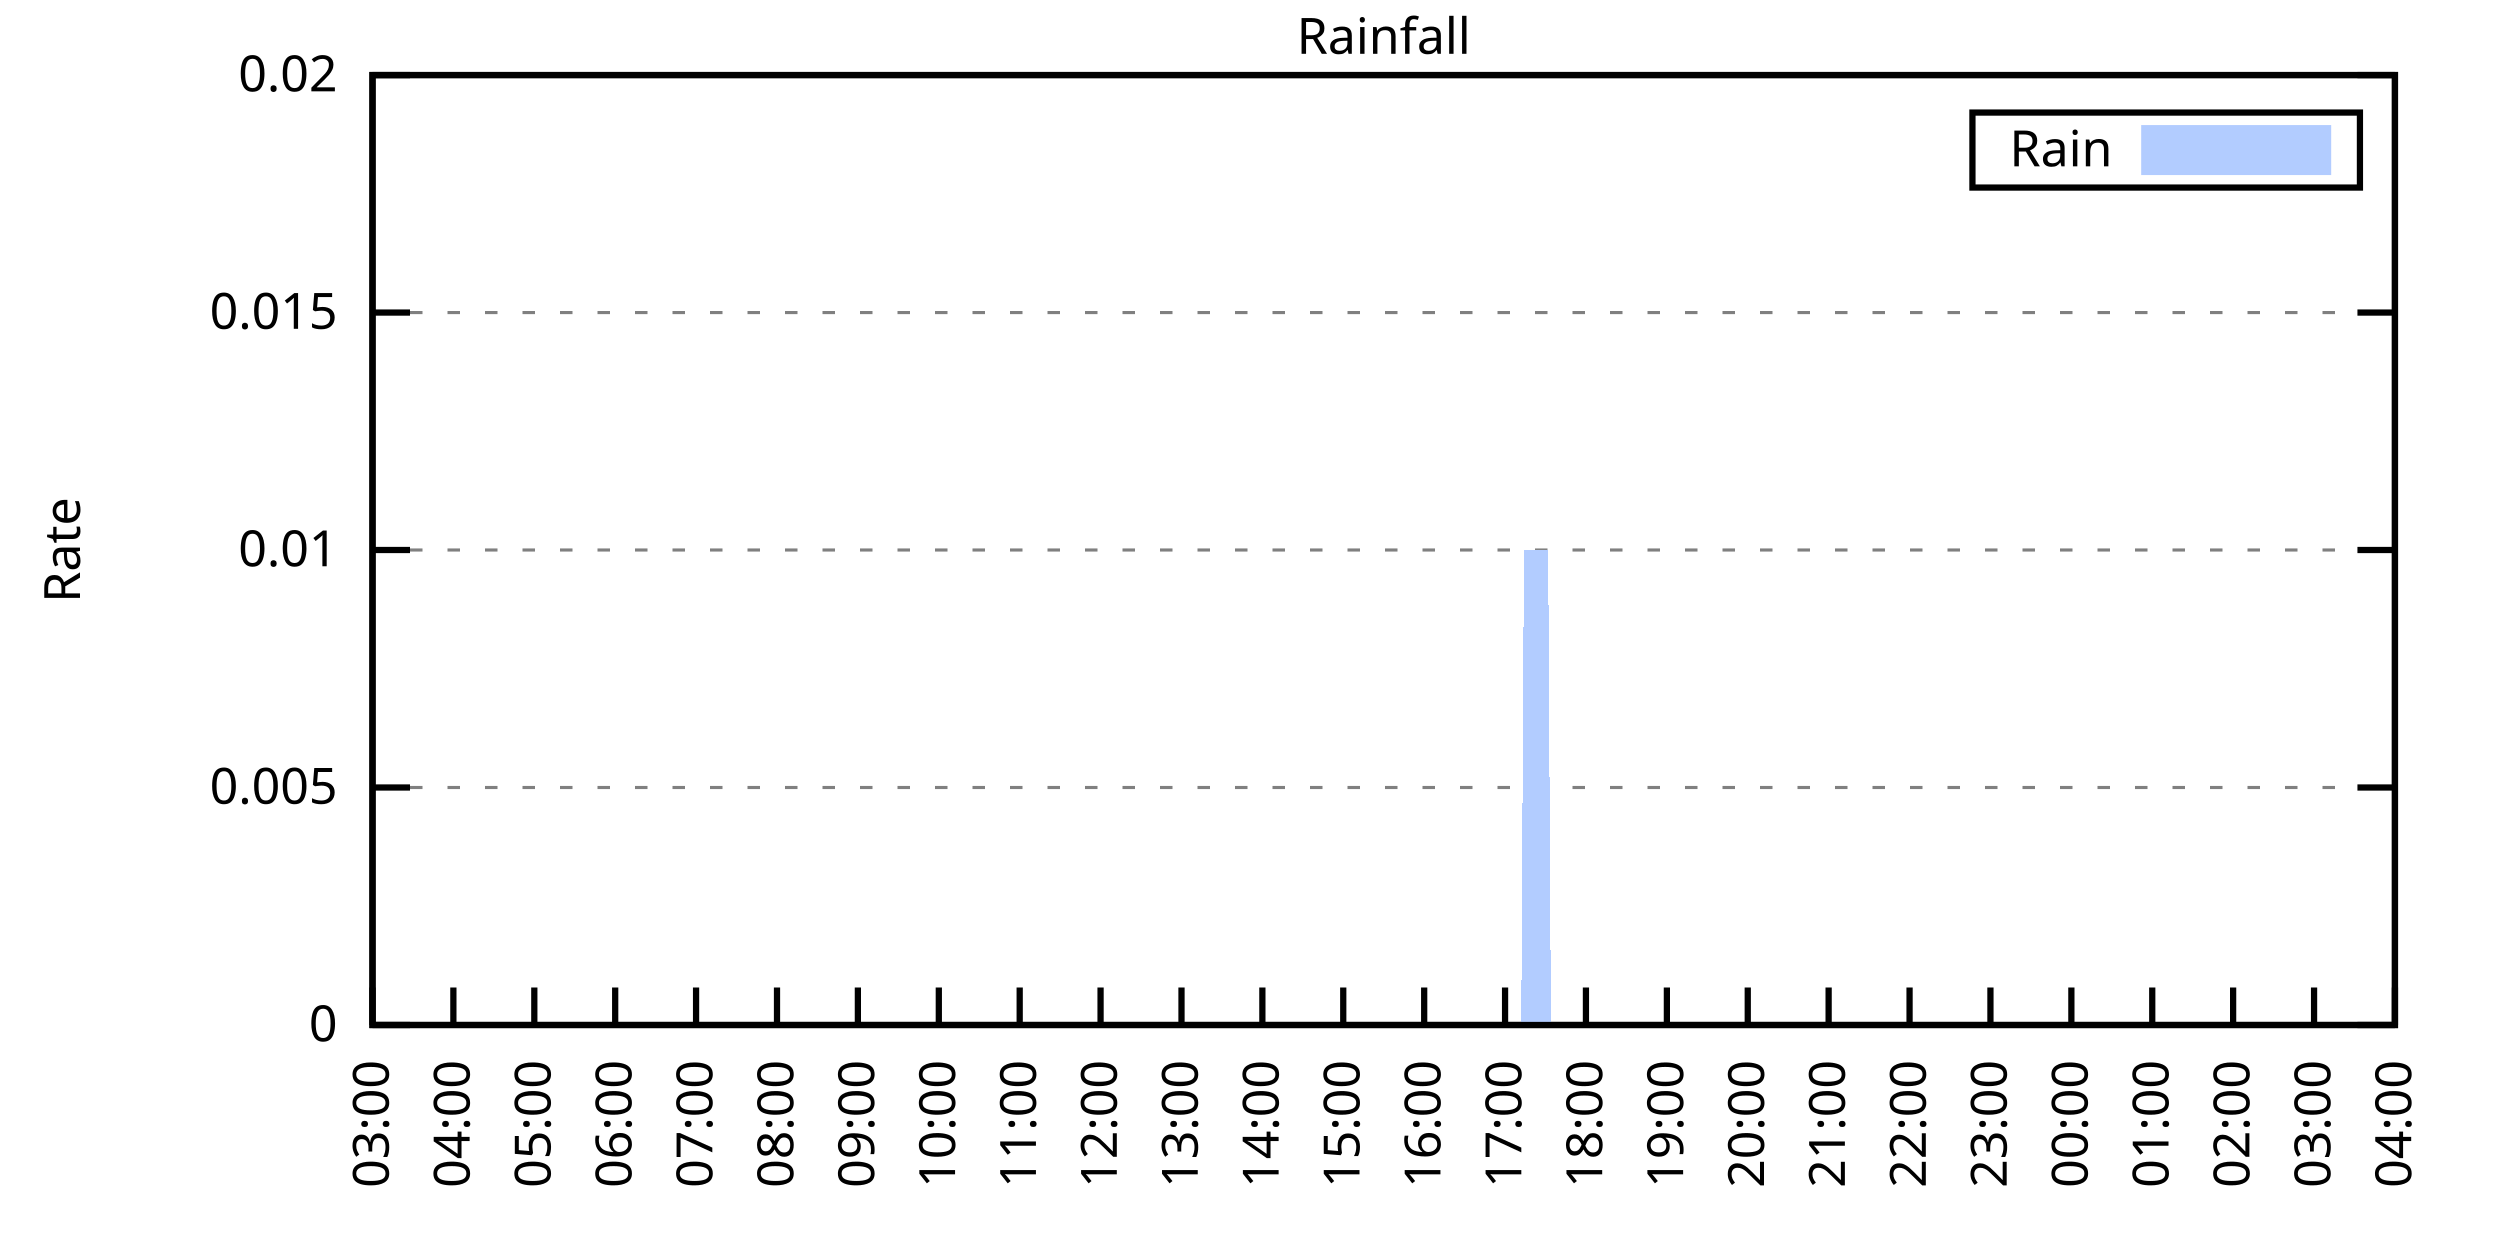
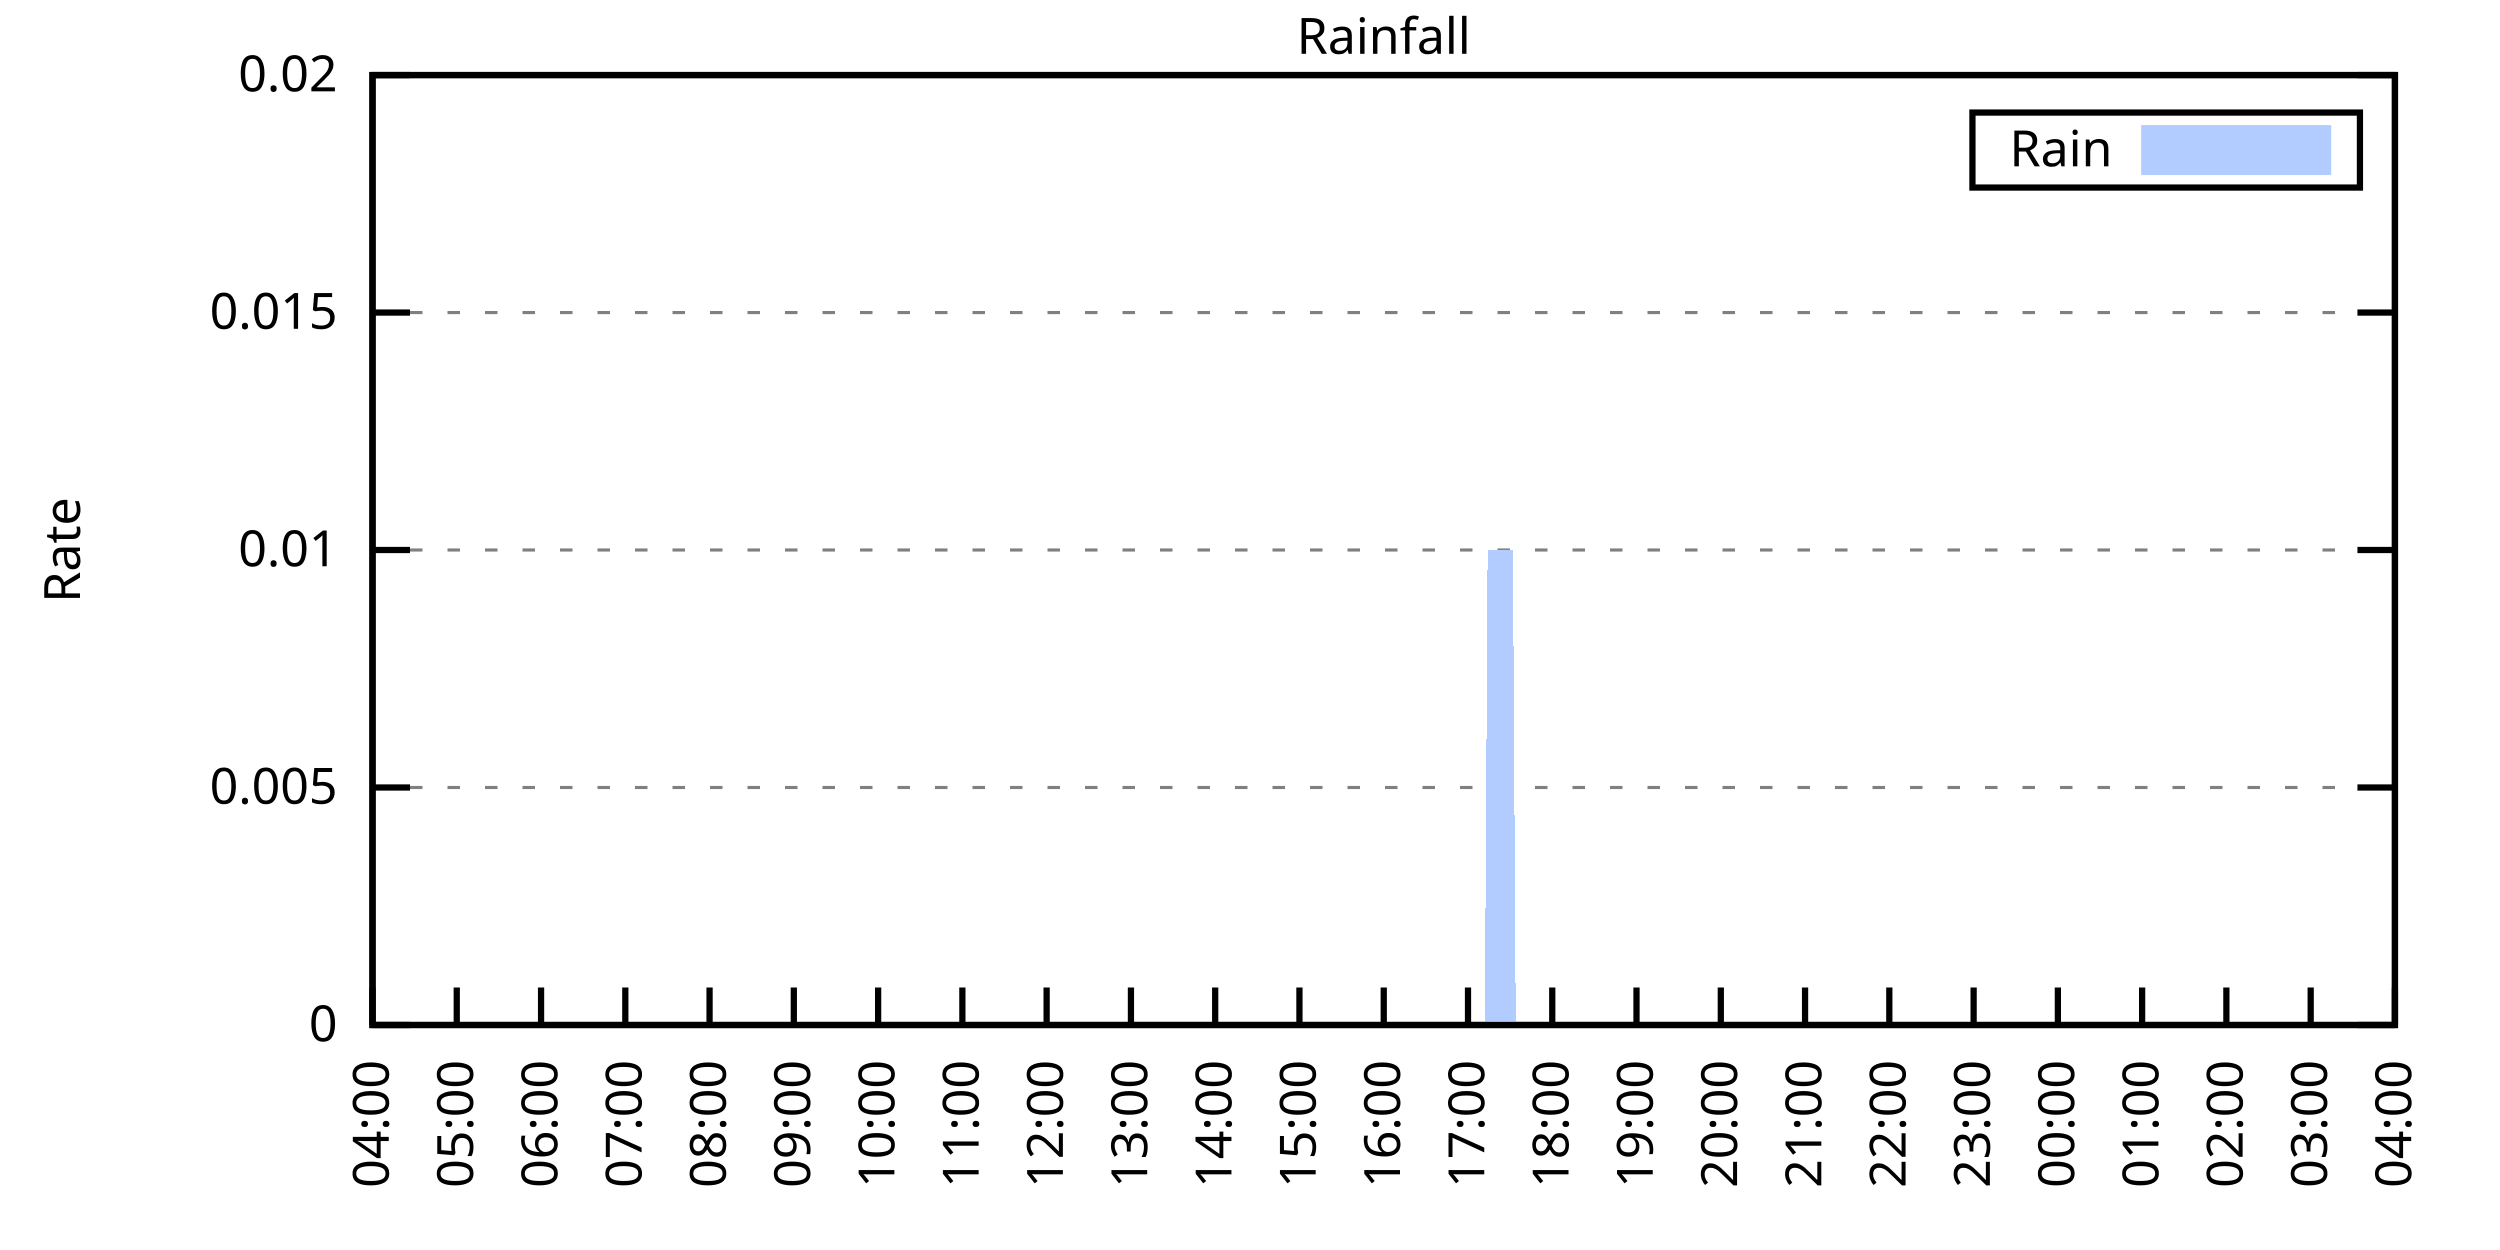
<svg xmlns="http://www.w3.org/2000/svg" xmlns:xlink="http://www.w3.org/1999/xlink" width="400" height="200" viewBox="0 0 400 200">
  <g id="gnuplot_canvas">
    <rect x="0" y="0" width="400" height="200" fill="none" />
    <defs>
      <circle id="gpDot" r="0.5" stroke-width="0.5" stroke="currentColor" />
      <path id="gpPt0" stroke-width="0.333" stroke="currentColor" d="M-1,0 h2 M0,-1 v2" />
      <path id="gpPt1" stroke-width="0.333" stroke="currentColor" d="M-1,-1 L1,1 M1,-1 L-1,1" />
      <path id="gpPt2" stroke-width="0.333" stroke="currentColor" d="M-1,0 L1,0 M0,-1 L0,1 M-1,-1 L1,1 M-1,1 L1,-1" />
      <rect id="gpPt3" stroke-width="0.333" stroke="currentColor" x="-1" y="-1" width="2" height="2" />
      <rect id="gpPt4" stroke-width="0.333" stroke="currentColor" fill="currentColor" x="-1" y="-1" width="2" height="2" />
      <circle id="gpPt5" stroke-width="0.333" stroke="currentColor" cx="0" cy="0" r="1" />
      <use xlink:href="#gpPt5" id="gpPt6" fill="currentColor" stroke="none" />
      <path id="gpPt7" stroke-width="0.333" stroke="currentColor" d="M0,-1.33 L-1.33,0.67 L1.33,0.67 z" />
      <use xlink:href="#gpPt7" id="gpPt8" fill="currentColor" stroke="none" />
      <use xlink:href="#gpPt7" id="gpPt9" stroke="currentColor" transform="rotate(180)" />
      <use xlink:href="#gpPt9" id="gpPt10" fill="currentColor" stroke="none" />
      <use xlink:href="#gpPt3" id="gpPt11" stroke="currentColor" transform="rotate(45)" />
      <use xlink:href="#gpPt11" id="gpPt12" fill="currentColor" stroke="none" />
      <path id="gpPt13" stroke-width="0.333" stroke="currentColor" d="M0,1.330 L1.265,0.411 L0.782,-1.067 L-0.782,-1.076 L-1.265,0.411 z" />
      <use xlink:href="#gpPt13" id="gpPt14" fill="currentColor" stroke="none" />
      <filter id="textbox" filterUnits="objectBoundingBox" x="0" y="0" height="1" width="1">
        <feFlood flood-color="white" flood-opacity="1" result="bgnd" />
        <feComposite in="SourceGraphic" in2="bgnd" operator="atop" />
      </filter>
      <filter id="greybox" filterUnits="objectBoundingBox" x="0" y="0" height="1" width="1">
        <feFlood flood-color="lightgrey" flood-opacity="1" result="grey" />
        <feComposite in="SourceGraphic" in2="grey" operator="atop" />
      </filter>
    </defs>
    <g fill="none" color="white" stroke="currentColor" stroke-width="1.00" stroke-linecap="butt" stroke-linejoin="miter">
</g>
    <g fill="none" color="black" stroke="currentColor" stroke-width="1.00" stroke-linecap="butt" stroke-linejoin="miter">
      <g stroke="none" shape-rendering="crispEdges">
        <polygon fill="rgb(255, 255, 255)" points="59.60,164.00 383.18,164.00 383.18,12.02 59.60,12.02 " />
      </g>
    </g>
    <g fill="none" color="black" stroke="currentColor" stroke-width="1.00" stroke-linecap="butt" stroke-linejoin="miter">
</g>
    <g fill="none" color="black" stroke="black" stroke-width="0.50" stroke-linecap="butt" stroke-linejoin="miter">
</g>
    <g fill="none" color="gray" stroke="currentColor" stroke-width="0.50" stroke-linecap="butt" stroke-linejoin="miter">
      <path stroke="gray" stroke-dasharray="2,4" class="gridline" d="M59.60,164.00 L383.19,164.00  " />
    </g>
    <g fill="none" color="gray" stroke="gray" stroke-width="1.00" stroke-linecap="butt" stroke-linejoin="miter">
</g>
    <g fill="none" color="black" stroke="currentColor" stroke-width="1.00" stroke-linecap="butt" stroke-linejoin="miter">
      <path stroke="black" d="M59.60,164.00 L65.60,164.00 M383.19,164.00 L377.19,164.00  " />
      <g transform="translate(54.00,166.60)" stroke="none" fill="black" font-family="Sans" font-size="8.00" text-anchor="end">
        <text>
          <tspan font-family="Sans"> 0</tspan>
        </text>
      </g>
    </g>
    <g fill="none" color="black" stroke="currentColor" stroke-width="1.00" stroke-linecap="butt" stroke-linejoin="miter">
</g>
    <g fill="none" color="black" stroke="black" stroke-width="0.50" stroke-linecap="butt" stroke-linejoin="miter">
</g>
    <g fill="none" color="gray" stroke="currentColor" stroke-width="0.50" stroke-linecap="butt" stroke-linejoin="miter">
      <path stroke="gray" stroke-dasharray="2,4" class="gridline" d="M59.60,126.00 L383.19,126.00  " />
    </g>
    <g fill="none" color="gray" stroke="gray" stroke-width="1.00" stroke-linecap="butt" stroke-linejoin="miter">
</g>
    <g fill="none" color="black" stroke="currentColor" stroke-width="1.00" stroke-linecap="butt" stroke-linejoin="miter">
      <path stroke="black" d="M59.60,126.00 L65.60,126.00 M383.19,126.00 L377.19,126.00  " />
      <g transform="translate(54.00,128.60)" stroke="none" fill="black" font-family="Sans" font-size="8.00" text-anchor="end">
        <text>
          <tspan font-family="Sans"> 0.005</tspan>
        </text>
      </g>
    </g>
    <g fill="none" color="black" stroke="currentColor" stroke-width="1.00" stroke-linecap="butt" stroke-linejoin="miter">
</g>
    <g fill="none" color="black" stroke="black" stroke-width="0.50" stroke-linecap="butt" stroke-linejoin="miter">
</g>
    <g fill="none" color="gray" stroke="currentColor" stroke-width="0.50" stroke-linecap="butt" stroke-linejoin="miter">
      <path stroke="gray" stroke-dasharray="2,4" class="gridline" d="M59.60,88.00 L383.19,88.00  " />
    </g>
    <g fill="none" color="gray" stroke="gray" stroke-width="1.00" stroke-linecap="butt" stroke-linejoin="miter">
</g>
    <g fill="none" color="black" stroke="currentColor" stroke-width="1.00" stroke-linecap="butt" stroke-linejoin="miter">
      <path stroke="black" d="M59.60,88.00 L65.60,88.00 M383.19,88.00 L377.19,88.00  " />
      <g transform="translate(54.00,90.60)" stroke="none" fill="black" font-family="Sans" font-size="8.00" text-anchor="end">
        <text>
          <tspan font-family="Sans"> 0.01</tspan>
        </text>
      </g>
    </g>
    <g fill="none" color="black" stroke="currentColor" stroke-width="1.00" stroke-linecap="butt" stroke-linejoin="miter">
</g>
    <g fill="none" color="black" stroke="black" stroke-width="0.50" stroke-linecap="butt" stroke-linejoin="miter">
</g>
    <g fill="none" color="gray" stroke="currentColor" stroke-width="0.50" stroke-linecap="butt" stroke-linejoin="miter">
      <path stroke="gray" stroke-dasharray="2,4" class="gridline" d="M59.60,50.01 L383.19,50.01  " />
    </g>
    <g fill="none" color="gray" stroke="gray" stroke-width="1.00" stroke-linecap="butt" stroke-linejoin="miter">
</g>
    <g fill="none" color="black" stroke="currentColor" stroke-width="1.00" stroke-linecap="butt" stroke-linejoin="miter">
      <path stroke="black" d="M59.60,50.01 L65.60,50.01 M383.19,50.01 L377.19,50.01  " />
      <g transform="translate(54.00,52.61)" stroke="none" fill="black" font-family="Sans" font-size="8.00" text-anchor="end">
        <text>
          <tspan font-family="Sans"> 0.015</tspan>
        </text>
      </g>
    </g>
    <g fill="none" color="black" stroke="currentColor" stroke-width="1.00" stroke-linecap="butt" stroke-linejoin="miter">
</g>
    <g fill="none" color="black" stroke="black" stroke-width="0.50" stroke-linecap="butt" stroke-linejoin="miter">
</g>
    <g fill="none" color="gray" stroke="currentColor" stroke-width="0.50" stroke-linecap="butt" stroke-linejoin="miter">
      <path stroke="gray" stroke-dasharray="2,4" class="gridline" d="M59.60,12.01 L383.19,12.01  " />
    </g>
    <g fill="none" color="gray" stroke="gray" stroke-width="1.00" stroke-linecap="butt" stroke-linejoin="miter">
</g>
    <g fill="none" color="black" stroke="currentColor" stroke-width="1.00" stroke-linecap="butt" stroke-linejoin="miter">
      <path stroke="black" d="M59.60,12.01 L65.60,12.01 M383.19,12.01 L377.19,12.01  " />
      <g transform="translate(54.00,14.61)" stroke="none" fill="black" font-family="Sans" font-size="8.00" text-anchor="end">
        <text>
          <tspan font-family="Sans"> 0.02</tspan>
        </text>
      </g>
    </g>
    <g fill="none" color="black" stroke="currentColor" stroke-width="1.00" stroke-linecap="butt" stroke-linejoin="miter">
      <path stroke="black" d="M59.60,164.00 L59.60,158.00  " />
      <g transform="translate(62.20,169.60) rotate(270.00)" stroke="none" fill="black" font-family="Sans" font-size="8.00" text-anchor="end">
        <text>
-           <tspan font-family="Sans">03:00</tspan>
-         </text>
-       </g>
-     </g>
-     <g fill="none" color="black" stroke="currentColor" stroke-width="1.00" stroke-linecap="butt" stroke-linejoin="miter">
-       <path stroke="black" d="M72.54,164.00 L72.54,158.00  " />
-       <g transform="translate(75.14,169.60) rotate(270.00)" stroke="none" fill="black" font-family="Sans" font-size="8.00" text-anchor="end">
-         <text>
          <tspan font-family="Sans">04:00</tspan>
        </text>
      </g>
    </g>
    <g fill="none" color="black" stroke="currentColor" stroke-width="1.00" stroke-linecap="butt" stroke-linejoin="miter">
-       <path stroke="black" d="M85.49,164.00 L85.49,158.00  " />
-       <g transform="translate(88.09,169.60) rotate(270.00)" stroke="none" fill="black" font-family="Sans" font-size="8.00" text-anchor="end">
+       <path stroke="black" d="M73.08,164.00 L73.08,158.00  " />
+       <g transform="translate(75.68,169.60) rotate(270.00)" stroke="none" fill="black" font-family="Sans" font-size="8.00" text-anchor="end">
        <text>
          <tspan font-family="Sans">05:00</tspan>
        </text>
      </g>
    </g>
    <g fill="none" color="black" stroke="currentColor" stroke-width="1.00" stroke-linecap="butt" stroke-linejoin="miter">
-       <path stroke="black" d="M98.43,164.00 L98.43,158.00  " />
-       <g transform="translate(101.03,169.60) rotate(270.00)" stroke="none" fill="black" font-family="Sans" font-size="8.00" text-anchor="end">
+       <path stroke="black" d="M86.57,164.00 L86.57,158.00  " />
+       <g transform="translate(89.17,169.60) rotate(270.00)" stroke="none" fill="black" font-family="Sans" font-size="8.00" text-anchor="end">
        <text>
          <tspan font-family="Sans">06:00</tspan>
        </text>
      </g>
    </g>
    <g fill="none" color="black" stroke="currentColor" stroke-width="1.00" stroke-linecap="butt" stroke-linejoin="miter">
-       <path stroke="black" d="M111.37,164.00 L111.37,158.00  " />
-       <g transform="translate(113.97,169.60) rotate(270.00)" stroke="none" fill="black" font-family="Sans" font-size="8.00" text-anchor="end">
+       <path stroke="black" d="M100.05,164.00 L100.05,158.00  " />
+       <g transform="translate(102.65,169.60) rotate(270.00)" stroke="none" fill="black" font-family="Sans" font-size="8.00" text-anchor="end">
        <text>
          <tspan font-family="Sans">07:00</tspan>
        </text>
      </g>
    </g>
    <g fill="none" color="black" stroke="currentColor" stroke-width="1.00" stroke-linecap="butt" stroke-linejoin="miter">
-       <path stroke="black" d="M124.32,164.00 L124.32,158.00  " />
-       <g transform="translate(126.92,169.60) rotate(270.00)" stroke="none" fill="black" font-family="Sans" font-size="8.00" text-anchor="end">
+       <path stroke="black" d="M113.53,164.00 L113.53,158.00  " />
+       <g transform="translate(116.13,169.60) rotate(270.00)" stroke="none" fill="black" font-family="Sans" font-size="8.00" text-anchor="end">
        <text>
          <tspan font-family="Sans">08:00</tspan>
        </text>
      </g>
    </g>
    <g fill="none" color="black" stroke="currentColor" stroke-width="1.00" stroke-linecap="butt" stroke-linejoin="miter">
-       <path stroke="black" d="M137.26,164.00 L137.26,158.00  " />
-       <g transform="translate(139.86,169.60) rotate(270.00)" stroke="none" fill="black" font-family="Sans" font-size="8.00" text-anchor="end">
+       <path stroke="black" d="M127.01,164.00 L127.01,158.00  " />
+       <g transform="translate(129.61,169.60) rotate(270.00)" stroke="none" fill="black" font-family="Sans" font-size="8.00" text-anchor="end">
        <text>
          <tspan font-family="Sans">09:00</tspan>
        </text>
      </g>
    </g>
    <g fill="none" color="black" stroke="currentColor" stroke-width="1.00" stroke-linecap="butt" stroke-linejoin="miter">
-       <path stroke="black" d="M150.21,164.00 L150.21,158.00  " />
-       <g transform="translate(152.81,169.60) rotate(270.00)" stroke="none" fill="black" font-family="Sans" font-size="8.00" text-anchor="end">
+       <path stroke="black" d="M140.50,164.00 L140.50,158.00  " />
+       <g transform="translate(143.10,169.60) rotate(270.00)" stroke="none" fill="black" font-family="Sans" font-size="8.00" text-anchor="end">
        <text>
          <tspan font-family="Sans">10:00</tspan>
        </text>
      </g>
    </g>
    <g fill="none" color="black" stroke="currentColor" stroke-width="1.00" stroke-linecap="butt" stroke-linejoin="miter">
-       <path stroke="black" d="M163.15,164.00 L163.15,158.00  " />
-       <g transform="translate(165.75,169.60) rotate(270.00)" stroke="none" fill="black" font-family="Sans" font-size="8.00" text-anchor="end">
+       <path stroke="black" d="M153.98,164.00 L153.98,158.00  " />
+       <g transform="translate(156.58,169.60) rotate(270.00)" stroke="none" fill="black" font-family="Sans" font-size="8.00" text-anchor="end">
        <text>
          <tspan font-family="Sans">11:00</tspan>
        </text>
      </g>
    </g>
    <g fill="none" color="black" stroke="currentColor" stroke-width="1.00" stroke-linecap="butt" stroke-linejoin="miter">
-       <path stroke="black" d="M176.09,164.00 L176.09,158.00  " />
-       <g transform="translate(178.69,169.60) rotate(270.00)" stroke="none" fill="black" font-family="Sans" font-size="8.00" text-anchor="end">
+       <path stroke="black" d="M167.46,164.00 L167.46,158.00  " />
+       <g transform="translate(170.06,169.60) rotate(270.00)" stroke="none" fill="black" font-family="Sans" font-size="8.00" text-anchor="end">
        <text>
          <tspan font-family="Sans">12:00</tspan>
        </text>
      </g>
    </g>
    <g fill="none" color="black" stroke="currentColor" stroke-width="1.00" stroke-linecap="butt" stroke-linejoin="miter">
-       <path stroke="black" d="M189.04,164.00 L189.04,158.00  " />
-       <g transform="translate(191.64,169.60) rotate(270.00)" stroke="none" fill="black" font-family="Sans" font-size="8.00" text-anchor="end">
+       <path stroke="black" d="M180.95,164.00 L180.95,158.00  " />
+       <g transform="translate(183.55,169.60) rotate(270.00)" stroke="none" fill="black" font-family="Sans" font-size="8.00" text-anchor="end">
        <text>
          <tspan font-family="Sans">13:00</tspan>
        </text>
      </g>
    </g>
    <g fill="none" color="black" stroke="currentColor" stroke-width="1.00" stroke-linecap="butt" stroke-linejoin="miter">
-       <path stroke="black" d="M201.98,164.00 L201.98,158.00  " />
-       <g transform="translate(204.58,169.60) rotate(270.00)" stroke="none" fill="black" font-family="Sans" font-size="8.00" text-anchor="end">
+       <path stroke="black" d="M194.43,164.00 L194.43,158.00  " />
+       <g transform="translate(197.03,169.60) rotate(270.00)" stroke="none" fill="black" font-family="Sans" font-size="8.00" text-anchor="end">
        <text>
          <tspan font-family="Sans">14:00</tspan>
        </text>
      </g>
    </g>
    <g fill="none" color="black" stroke="currentColor" stroke-width="1.00" stroke-linecap="butt" stroke-linejoin="miter">
-       <path stroke="black" d="M214.92,164.00 L214.92,158.00  " />
-       <g transform="translate(217.52,169.60) rotate(270.00)" stroke="none" fill="black" font-family="Sans" font-size="8.00" text-anchor="end">
+       <path stroke="black" d="M207.91,164.00 L207.91,158.00  " />
+       <g transform="translate(210.51,169.60) rotate(270.00)" stroke="none" fill="black" font-family="Sans" font-size="8.00" text-anchor="end">
        <text>
          <tspan font-family="Sans">15:00</tspan>
        </text>
      </g>
    </g>
    <g fill="none" color="black" stroke="currentColor" stroke-width="1.00" stroke-linecap="butt" stroke-linejoin="miter">
-       <path stroke="black" d="M227.87,164.00 L227.87,158.00  " />
-       <g transform="translate(230.47,169.60) rotate(270.00)" stroke="none" fill="black" font-family="Sans" font-size="8.00" text-anchor="end">
+       <path stroke="black" d="M221.40,164.00 L221.40,158.00  " />
+       <g transform="translate(224.00,169.60) rotate(270.00)" stroke="none" fill="black" font-family="Sans" font-size="8.00" text-anchor="end">
        <text>
          <tspan font-family="Sans">16:00</tspan>
        </text>
      </g>
    </g>
    <g fill="none" color="black" stroke="currentColor" stroke-width="1.00" stroke-linecap="butt" stroke-linejoin="miter">
-       <path stroke="black" d="M240.81,164.00 L240.81,158.00  " />
-       <g transform="translate(243.41,169.60) rotate(270.00)" stroke="none" fill="black" font-family="Sans" font-size="8.00" text-anchor="end">
+       <path stroke="black" d="M234.88,164.00 L234.88,158.00  " />
+       <g transform="translate(237.48,169.60) rotate(270.00)" stroke="none" fill="black" font-family="Sans" font-size="8.00" text-anchor="end">
        <text>
          <tspan font-family="Sans">17:00</tspan>
        </text>
      </g>
    </g>
    <g fill="none" color="black" stroke="currentColor" stroke-width="1.00" stroke-linecap="butt" stroke-linejoin="miter">
-       <path stroke="black" d="M253.75,164.00 L253.75,158.00  " />
-       <g transform="translate(256.35,169.60) rotate(270.00)" stroke="none" fill="black" font-family="Sans" font-size="8.00" text-anchor="end">
+       <path stroke="black" d="M248.36,164.00 L248.36,158.00  " />
+       <g transform="translate(250.96,169.60) rotate(270.00)" stroke="none" fill="black" font-family="Sans" font-size="8.00" text-anchor="end">
        <text>
          <tspan font-family="Sans">18:00</tspan>
        </text>
      </g>
    </g>
    <g fill="none" color="black" stroke="currentColor" stroke-width="1.00" stroke-linecap="butt" stroke-linejoin="miter">
-       <path stroke="black" d="M266.70,164.00 L266.70,158.00  " />
-       <g transform="translate(269.30,169.60) rotate(270.00)" stroke="none" fill="black" font-family="Sans" font-size="8.00" text-anchor="end">
+       <path stroke="black" d="M261.84,164.00 L261.84,158.00  " />
+       <g transform="translate(264.44,169.60) rotate(270.00)" stroke="none" fill="black" font-family="Sans" font-size="8.00" text-anchor="end">
        <text>
          <tspan font-family="Sans">19:00</tspan>
        </text>
      </g>
    </g>
    <g fill="none" color="black" stroke="currentColor" stroke-width="1.00" stroke-linecap="butt" stroke-linejoin="miter">
-       <path stroke="black" d="M279.64,164.00 L279.64,158.00  " />
-       <g transform="translate(282.24,169.60) rotate(270.00)" stroke="none" fill="black" font-family="Sans" font-size="8.00" text-anchor="end">
+       <path stroke="black" d="M275.33,164.00 L275.33,158.00  " />
+       <g transform="translate(277.93,169.60) rotate(270.00)" stroke="none" fill="black" font-family="Sans" font-size="8.00" text-anchor="end">
        <text>
          <tspan font-family="Sans">20:00</tspan>
        </text>
      </g>
    </g>
    <g fill="none" color="black" stroke="currentColor" stroke-width="1.00" stroke-linecap="butt" stroke-linejoin="miter">
-       <path stroke="black" d="M292.58,164.00 L292.58,158.00  " />
-       <g transform="translate(295.18,169.60) rotate(270.00)" stroke="none" fill="black" font-family="Sans" font-size="8.00" text-anchor="end">
+       <path stroke="black" d="M288.81,164.00 L288.81,158.00  " />
+       <g transform="translate(291.41,169.60) rotate(270.00)" stroke="none" fill="black" font-family="Sans" font-size="8.00" text-anchor="end">
        <text>
          <tspan font-family="Sans">21:00</tspan>
        </text>
      </g>
    </g>
    <g fill="none" color="black" stroke="currentColor" stroke-width="1.00" stroke-linecap="butt" stroke-linejoin="miter">
-       <path stroke="black" d="M305.53,164.00 L305.53,158.00  " />
-       <g transform="translate(308.13,169.60) rotate(270.00)" stroke="none" fill="black" font-family="Sans" font-size="8.00" text-anchor="end">
+       <path stroke="black" d="M302.29,164.00 L302.29,158.00  " />
+       <g transform="translate(304.89,169.60) rotate(270.00)" stroke="none" fill="black" font-family="Sans" font-size="8.00" text-anchor="end">
        <text>
          <tspan font-family="Sans">22:00</tspan>
        </text>
      </g>
    </g>
    <g fill="none" color="black" stroke="currentColor" stroke-width="1.00" stroke-linecap="butt" stroke-linejoin="miter">
-       <path stroke="black" d="M318.47,164.00 L318.47,158.00  " />
-       <g transform="translate(321.07,169.60) rotate(270.00)" stroke="none" fill="black" font-family="Sans" font-size="8.00" text-anchor="end">
+       <path stroke="black" d="M315.78,164.00 L315.78,158.00  " />
+       <g transform="translate(318.38,169.60) rotate(270.00)" stroke="none" fill="black" font-family="Sans" font-size="8.00" text-anchor="end">
        <text>
          <tspan font-family="Sans">23:00</tspan>
        </text>
      </g>
    </g>
    <g fill="none" color="black" stroke="currentColor" stroke-width="1.00" stroke-linecap="butt" stroke-linejoin="miter">
-       <path stroke="black" d="M331.42,164.00 L331.42,158.00  " />
-       <g transform="translate(334.02,169.60) rotate(270.00)" stroke="none" fill="black" font-family="Sans" font-size="8.00" text-anchor="end">
+       <path stroke="black" d="M329.26,164.00 L329.26,158.00  " />
+       <g transform="translate(331.86,169.60) rotate(270.00)" stroke="none" fill="black" font-family="Sans" font-size="8.00" text-anchor="end">
        <text>
          <tspan font-family="Sans">00:00</tspan>
        </text>
      </g>
    </g>
    <g fill="none" color="black" stroke="currentColor" stroke-width="1.00" stroke-linecap="butt" stroke-linejoin="miter">
-       <path stroke="black" d="M344.36,164.00 L344.36,158.00  " />
-       <g transform="translate(346.96,169.60) rotate(270.00)" stroke="none" fill="black" font-family="Sans" font-size="8.00" text-anchor="end">
+       <path stroke="black" d="M342.74,164.00 L342.74,158.00  " />
+       <g transform="translate(345.34,169.60) rotate(270.00)" stroke="none" fill="black" font-family="Sans" font-size="8.00" text-anchor="end">
        <text>
          <tspan font-family="Sans">01:00</tspan>
        </text>
      </g>
    </g>
    <g fill="none" color="black" stroke="currentColor" stroke-width="1.00" stroke-linecap="butt" stroke-linejoin="miter">
-       <path stroke="black" d="M357.30,164.00 L357.30,158.00  " />
-       <g transform="translate(359.90,169.60) rotate(270.00)" stroke="none" fill="black" font-family="Sans" font-size="8.00" text-anchor="end">
+       <path stroke="black" d="M356.22,164.00 L356.22,158.00  " />
+       <g transform="translate(358.82,169.60) rotate(270.00)" stroke="none" fill="black" font-family="Sans" font-size="8.00" text-anchor="end">
        <text>
          <tspan font-family="Sans">02:00</tspan>
        </text>
      </g>
    </g>
    <g fill="none" color="black" stroke="currentColor" stroke-width="1.00" stroke-linecap="butt" stroke-linejoin="miter">
-       <path stroke="black" d="M370.25,164.00 L370.25,158.00  " />
-       <g transform="translate(372.85,169.60) rotate(270.00)" stroke="none" fill="black" font-family="Sans" font-size="8.00" text-anchor="end">
+       <path stroke="black" d="M369.71,164.00 L369.71,158.00  " />
+       <g transform="translate(372.31,169.60) rotate(270.00)" stroke="none" fill="black" font-family="Sans" font-size="8.00" text-anchor="end">
        <text>
          <tspan font-family="Sans">03:00</tspan>
        </text>
      </g>
    </g>
    <g fill="none" color="black" stroke="currentColor" stroke-width="1.00" stroke-linecap="butt" stroke-linejoin="miter">
      <path stroke="black" d="M383.19,164.00 L383.19,158.00  " />
      <g transform="translate(385.79,169.60) rotate(270.00)" stroke="none" fill="black" font-family="Sans" font-size="8.00" text-anchor="end">
        <text>
          <tspan font-family="Sans">04:00</tspan>
        </text>
      </g>
    </g>
    <g fill="none" color="black" stroke="currentColor" stroke-width="1.00" stroke-linecap="butt" stroke-linejoin="miter">
</g>
    <g fill="none" color="black" stroke="currentColor" stroke-width="1.00" stroke-linecap="butt" stroke-linejoin="miter">
      <path stroke="black" d="M59.60,12.01 L59.60,164.00 L383.19,164.00 L383.19,12.01 L59.60,12.01 Z  " />
    </g>
    <g fill="none" color="black" stroke="currentColor" stroke-width="1.00" stroke-linecap="butt" stroke-linejoin="miter">
</g>
    <g fill="none" color="black" stroke="currentColor" stroke-width="1.00" stroke-linecap="butt" stroke-linejoin="miter">
      <path stroke="black" d="M315.59,30.01 L315.59,18.01 L377.59,18.01 L377.59,30.01 L315.59,30.01 Z  " />
    </g>
    <g id="Rainfall_plot_1">
      <g fill="none" color="white" stroke="black" stroke-width="2.00" stroke-linecap="butt" stroke-linejoin="miter">
</g>
      <g fill="none" color="black" stroke="currentColor" stroke-width="2.00" stroke-linecap="butt" stroke-linejoin="miter">
        <g transform="translate(337.99,26.61)" stroke="none" fill="black" font-family="Sans" font-size="8.00" text-anchor="end">
          <text>
            <tspan font-family="Sans">Rain</tspan>
          </text>
        </g>
      </g>
      <g fill="none" color="black" stroke="currentColor" stroke-width="2.00" stroke-linecap="butt" stroke-linejoin="miter">
        <g stroke="none" shape-rendering="crispEdges">
          <polygon fill="rgb(178, 204, 255)" points="343.59,27.01 371.99,27.01 371.99,21.01 343.59,21.01 " />
        </g>
        <path stroke="rgb(178, 204, 255)" d="M343.59,27.01 L371.99,27.01 L371.99,21.01 L343.59,21.01 L343.59,27.01 Z  " />
      </g>
      <g fill="none" color="black" stroke="currentColor" stroke-width="2.00" stroke-linecap="butt" stroke-linejoin="miter">
        <g stroke="none" shape-rendering="crispEdges">
-           <polygon fill="rgb(178, 204, 255)" points="69.52,164.00 69.95,164.00 70.39,164.00 70.82,164.00 71.25,164.00 71.68,164.00 72.11,164.00 72.54,164.00 72.98,164.00 73.41,164.00 73.84,164.00 74.27,164.00 74.70,164.00 75.13,164.00 75.56,164.00 76.00,164.00 76.43,164.00 76.86,164.00 77.29,164.00 77.72,164.00 78.15,164.00 78.58,164.00 79.02,164.00 79.45,164.00 79.88,164.00 80.31,164.00 80.74,164.00 81.17,164.00 81.60,164.00 82.04,164.00 82.47,164.00 82.90,164.00 83.33,164.00 83.76,164.00 84.19,164.00 84.62,164.00 85.06,164.00 85.49,164.00 85.92,164.00 86.35,164.00 86.78,164.00 87.21,164.00 87.64,164.00 88.08,164.00 88.51,164.00 88.94,164.00 89.37,164.00 89.80,164.00 90.23,164.00 90.66,164.00 91.10,164.00 91.53,164.00 91.96,164.00 92.39,164.00 92.82,164.00 93.25,164.00 93.68,164.00 94.12,164.00 94.55,164.00 94.98,164.00 95.41,164.00 95.84,164.00 96.27,164.00 96.70,164.00 97.14,164.00 97.57,164.00 98.00,164.00 98.43,164.00 98.86,164.00 99.29,164.00 99.73,164.00 100.16,164.00 100.59,164.00 101.02,164.00 101.45,164.00 101.88,164.00 102.31,164.00 102.75,164.00 103.18,164.00 103.61,164.00 104.04,164.00 104.47,164.00 104.90,164.00 105.33,164.00 105.77,164.00 106.20,164.00 106.63,164.00 107.06,164.00 107.49,164.00 107.92,164.00 108.35,164.00 108.79,164.00 109.22,164.00 109.65,164.00 110.08,164.00 110.51,164.00 110.94,164.00 111.37,164.00 111.81,164.00 112.24,164.00 112.67,164.00 113.10,164.00 113.53,164.00 113.96,164.00 114.39,164.00 114.83,164.00 115.26,164.00 115.69,164.00 116.12,164.00 116.55,164.00 116.98,164.00 117.41,164.00 117.85,164.00 118.28,164.00 118.71,164.00 119.14,164.00 119.57,164.00 120.00,164.00 120.43,164.00 120.87,164.00 121.30,164.00 121.73,164.00 122.16,164.00 122.59,164.00 123.02,164.00 123.46,164.00 123.89,164.00 124.32,164.00 124.75,164.00 125.18,164.00 125.61,164.00 126.04,164.00 126.48,164.00 126.91,164.00 127.34,164.00 127.77,164.00 128.20,164.00 128.63,164.00 129.06,164.00 129.50,164.00 129.93,164.00 130.36,164.00 130.79,164.00 131.22,164.00 131.65,164.00 132.08,164.00 132.52,164.00 132.95,164.00 133.38,164.00 133.81,164.00 134.24,164.00 134.67,164.00 135.10,164.00 135.54,164.00 135.97,164.00 136.40,164.00 136.83,164.00 137.26,164.00 137.69,164.00 138.12,164.00 138.56,164.00 138.99,164.00 139.42,164.00 139.85,164.00 140.28,164.00 140.71,164.00 141.14,164.00 141.58,164.00 142.01,164.00 142.44,164.00 142.87,164.00 143.30,164.00 143.73,164.00 144.16,164.00 144.60,164.00 145.03,164.00 145.46,164.00 145.89,164.00 146.32,164.00 146.75,164.00 147.19,164.00 147.62,164.00 148.05,164.00 148.48,164.00 148.91,164.00 149.34,164.00 149.77,164.00 150.21,164.00 150.64,164.00 151.07,164.00 151.50,164.00 151.93,164.00 152.36,164.00 152.79,164.00 153.23,164.00 153.66,164.00 154.09,164.00 154.52,164.00 154.95,164.00 155.38,164.00 155.81,164.00 156.25,164.00 156.68,164.00 157.11,164.00 157.54,164.00 157.97,164.00 158.40,164.00 158.83,164.00 159.27,164.00 159.70,164.00 160.13,164.00 160.56,164.00 160.99,164.00 161.42,164.00 161.85,164.00 162.29,164.00 162.72,164.00 163.15,164.00 163.58,164.00 164.01,164.00 164.44,164.00 164.87,164.00 165.31,164.00 165.74,164.00 166.17,164.00 166.60,164.00 167.03,164.00 167.46,164.00 167.89,164.00 168.33,164.00 168.76,164.00 169.19,164.00 169.62,164.00 170.05,164.00 170.48,164.00 170.91,164.00 171.35,164.00 171.78,164.00 172.21,164.00 172.64,164.00 173.07,164.00 173.50,164.00 173.94,164.00 174.37,164.00 174.80,164.00 175.23,164.00 175.66,164.00 176.09,164.00 176.52,164.00 176.96,164.00 177.39,164.00 177.82,164.00 178.25,164.00 178.68,164.00 179.11,164.00 179.54,164.00 179.98,164.00 180.41,164.00 180.84,164.00 181.27,164.00 181.70,164.00 182.13,164.00 182.56,164.00 183.00,164.00 183.43,164.00 183.86,164.00 184.29,164.00 184.72,164.00 185.15,164.00 185.58,164.00 186.02,164.00 186.45,164.00 186.88,164.00 187.31,164.00 187.74,164.00 188.17,164.00 188.60,164.00 189.04,164.00 189.47,164.00 189.90,164.00 190.33,164.00 190.76,164.00 191.19,164.00 191.62,164.00 192.06,164.00 192.49,164.00 192.92,164.00 193.35,164.00 193.78,164.00 194.21,164.00 194.64,164.00 195.08,164.00 195.51,164.00 195.94,164.00 196.37,164.00 196.80,164.00 197.23,164.00 197.67,164.00 198.10,164.00 198.53,164.00 198.96,164.00 199.39,164.00 199.82,164.00 200.25,164.00 200.69,164.00 201.12,164.00 201.55,164.00 201.98,164.00 202.41,164.00 202.84,164.00 203.27,164.00 203.71,164.00 204.14,164.00 204.57,164.00 205.00,164.00 205.43,164.00 205.86,164.00 206.29,164.00 206.73,164.00 207.16,164.00 207.59,164.00 208.02,164.00 208.45,164.00 208.88,164.00 209.31,164.00 209.75,164.00 210.18,164.00 210.61,164.00 211.04,164.00 211.47,164.00 211.90,164.00 212.33,164.00 212.77,164.00 213.20,164.00 213.63,164.00 214.06,164.00 214.49,164.00 214.92,164.00 215.35,164.00 215.79,164.00 216.22,164.00 216.65,164.00 217.08,164.00 217.51,164.00 217.94,164.00 218.37,164.00 218.81,164.00 219.24,164.00 219.67,164.00 220.10,164.00 220.53,164.00 220.96,164.00 221.40,164.00 221.83,164.00 222.26,164.00 222.69,164.00 223.12,164.00 223.55,164.00 223.98,164.00 224.42,164.00 224.85,164.00 225.28,164.00 225.71,164.00 226.14,164.00 226.57,164.00 227.00,164.00 227.44,164.00 227.87,164.00 228.30,164.00 228.73,164.00 229.16,164.00 229.59,164.00 230.02,164.00 230.46,164.00 230.89,164.00 231.32,164.00 231.75,164.00 232.18,164.00 232.61,164.00 233.04,164.00 233.48,164.00 233.91,164.00 234.34,164.00 234.77,164.00 235.20,164.00 235.63,164.00 236.06,164.00 236.50,164.00 236.93,164.00 237.36,164.00 237.79,164.00 238.22,164.00 238.65,164.00 239.08,164.00 239.52,164.00 239.95,164.00 240.38,164.00 240.81,164.00 241.24,164.00 241.67,164.00 242.10,164.00 242.54,164.00 242.97,164.00 243.40,164.00 243.83,88.00 244.26,88.00 244.69,88.00 245.12,88.00 245.56,88.00 245.99,88.00 246.42,88.00 246.85,88.00 247.28,88.00 247.71,88.00 248.15,164.00 248.58,164.00 249.01,164.00 249.44,164.00 249.87,164.00 250.30,164.00 250.73,164.00 251.17,164.00 251.60,164.00 252.03,164.00 252.46,164.00 252.89,164.00 253.32,164.00 253.75,164.00 254.19,164.00 254.62,164.00 255.05,164.00 255.48,164.00 255.91,164.00 256.34,164.00 256.77,164.00 257.21,164.00 257.64,164.00 258.07,164.00 258.50,164.00 258.93,164.00 259.36,164.00 259.79,164.00 260.23,164.00 260.66,164.00 261.09,164.00 261.52,164.00 261.95,164.00 262.38,164.00 262.81,164.00 263.25,164.00 263.68,164.00 264.11,164.00 264.54,164.00 264.97,164.00 265.40,164.00 265.83,164.00 266.27,164.00 266.70,164.00 267.13,164.00 267.56,164.00 267.99,164.00 268.42,164.00 268.85,164.00 269.29,164.00 269.72,164.00 270.15,164.00 270.58,164.00 271.01,164.00 271.44,164.00 271.88,164.00 272.31,164.00 272.74,164.00 273.17,164.00 273.60,164.00 274.03,164.00 274.46,164.00 274.90,164.00 275.33,164.00 275.76,164.00 276.19,164.00 276.62,164.00 277.05,164.00 277.48,164.00 277.92,164.00 278.35,164.00 278.78,164.00 279.21,164.00 279.64,164.00 280.07,164.00 280.50,164.00 280.94,164.00 281.37,164.00 281.80,164.00 282.23,164.00 282.66,164.00 283.09,164.00 283.52,164.00 283.96,164.00 284.39,164.00 284.82,164.00 285.25,164.00 285.68,164.00 286.11,164.00 286.54,164.00 286.98,164.00 287.41,164.00 287.84,164.00 288.27,164.00 288.70,164.00 289.13,164.00 289.56,164.00 290.00,164.00 290.43,164.00 290.86,164.00 291.29,164.00 291.72,164.00 292.15,164.00 292.58,164.00 293.02,164.00 293.45,164.00 293.88,164.00 294.31,164.00 294.74,164.00 295.17,164.00 295.60,164.00 296.04,164.00 296.47,164.00 296.90,164.00 297.33,164.00 297.76,164.00 298.19,164.00 298.63,164.00 299.06,164.00 299.49,164.00 299.92,164.00 300.35,164.00 300.78,164.00 301.21,164.00 301.65,164.00 302.08,164.00 302.51,164.00 302.94,164.00 303.37,164.00 303.80,164.00 304.23,164.00 304.67,164.00 305.10,164.00 305.53,164.00 305.96,164.00 306.39,164.00 306.82,164.00 307.25,164.00 307.69,164.00 308.12,164.00 308.55,164.00 308.98,164.00 309.41,164.00 309.84,164.00 310.27,164.00 310.71,164.00 311.14,164.00 311.57,164.00 312.00,164.00 312.43,164.00 312.86,164.00 313.29,164.00 313.73,164.00 314.16,164.00 314.59,164.00 315.02,164.00 315.45,164.00 315.88,164.00 316.31,164.00 316.75,164.00 317.18,164.00 317.61,164.00 318.04,164.00 318.47,164.00 318.90,164.00 319.33,164.00 319.77,164.00 320.20,164.00 320.63,164.00 321.06,164.00 321.49,164.00 321.92,164.00 322.36,164.00 322.79,164.00 323.22,164.00 323.65,164.00 324.08,164.00 324.51,164.00 324.94,164.00 325.38,164.00 325.81,164.00 326.24,164.00 326.67,164.00 327.10,164.00 327.53,164.00 327.96,164.00 328.40,164.00 328.83,164.00 329.26,164.00 329.69,164.00 330.12,164.00 330.55,164.00 330.98,164.00 331.42,164.00 331.85,164.00 332.28,164.00 332.71,164.00 333.14,164.00 333.57,164.00 334.00,164.00 334.44,164.00 334.87,164.00 335.30,164.00 335.73,164.00 336.16,164.00 336.59,164.00 337.02,164.00 337.46,164.00 337.89,164.00 338.32,164.00 338.75,164.00 339.18,164.00 339.61,164.00 340.04,164.00 340.48,164.00 340.91,164.00 341.34,164.00 341.77,164.00 342.20,164.00 342.63,164.00 343.06,164.00 343.50,164.00 343.93,164.00 344.36,164.00 344.79,164.00 345.22,164.00 345.65,164.00 346.09,164.00 346.52,164.00 346.95,164.00 347.38,164.00 347.81,164.00 348.24,164.00 348.67,164.00 349.11,164.00 349.54,164.00 349.97,164.00 350.40,164.00 350.83,164.00 351.26,164.00 351.69,164.00 352.13,164.00 352.56,164.00 352.99,164.00 353.42,164.00 353.85,164.00 354.28,164.00 354.71,164.00 355.15,164.00 355.58,164.00 356.01,164.00 356.44,164.00 356.87,164.00 357.30,164.00 357.73,164.00 358.17,164.00 358.60,164.00 359.03,164.00 359.46,164.00 359.89,164.00 360.32,164.00 360.75,164.00 361.19,164.00 361.62,164.00 362.05,164.00 362.48,164.00 362.91,164.00 363.34,164.00 363.77,164.00 364.21,164.00 364.64,164.00 365.07,164.00 365.50,164.00 365.93,164.00 366.36,164.00 366.79,164.00 367.23,164.00 367.66,164.00 368.09,164.00 368.52,164.00 368.95,164.00 369.38,164.00 369.81,164.00 370.25,164.00 370.68,164.00 371.11,164.00 371.54,164.00 371.97,164.00 372.40,164.00 372.84,164.00 373.27,164.00 373.70,164.00 374.13,164.00 374.56,164.00 374.99,164.00 375.42,164.00 375.86,164.00 376.29,164.00 376.72,164.00 377.15,164.00 377.58,164.00 378.01,164.00 378.44,164.00 378.88,164.00 379.31,164.00 379.74,164.00 379.74,164.00 69.52,164.00 " />
+           <polygon fill="rgb(178, 204, 255)" points="60.05,164.00 60.50,164.00 60.95,164.00 61.40,164.00 61.85,164.00 62.30,164.00 62.75,164.00 63.20,164.00 63.64,164.00 64.09,164.00 64.54,164.00 64.99,164.00 65.44,164.00 65.89,164.00 66.34,164.00 66.79,164.00 67.24,164.00 67.69,164.00 68.14,164.00 68.59,164.00 69.04,164.00 69.49,164.00 69.94,164.00 70.39,164.00 70.84,164.00 71.29,164.00 71.73,164.00 72.18,164.00 72.63,164.00 73.08,164.00 73.53,164.00 73.98,164.00 74.43,164.00 74.88,164.00 75.33,164.00 75.78,164.00 76.23,164.00 76.68,164.00 77.13,164.00 77.58,164.00 78.03,164.00 78.48,164.00 78.93,164.00 79.37,164.00 79.82,164.00 80.27,164.00 80.72,164.00 81.17,164.00 81.62,164.00 82.07,164.00 82.52,164.00 82.97,164.00 83.42,164.00 83.87,164.00 84.32,164.00 84.77,164.00 85.22,164.00 85.67,164.00 86.12,164.00 86.57,164.00 87.02,164.00 87.46,164.00 87.91,164.00 88.36,164.00 88.81,164.00 89.26,164.00 89.71,164.00 90.16,164.00 90.61,164.00 91.06,164.00 91.51,164.00 91.96,164.00 92.41,164.00 92.86,164.00 93.31,164.00 93.76,164.00 94.21,164.00 94.66,164.00 95.11,164.00 95.55,164.00 96.00,164.00 96.45,164.00 96.90,164.00 97.35,164.00 97.80,164.00 98.25,164.00 98.70,164.00 99.15,164.00 99.60,164.00 100.05,164.00 100.50,164.00 100.95,164.00 101.40,164.00 101.85,164.00 102.30,164.00 102.75,164.00 103.19,164.00 103.64,164.00 104.09,164.00 104.54,164.00 104.99,164.00 105.44,164.00 105.89,164.00 106.34,164.00 106.79,164.00 107.24,164.00 107.69,164.00 108.14,164.00 108.59,164.00 109.04,164.00 109.49,164.00 109.94,164.00 110.39,164.00 110.84,164.00 111.28,164.00 111.73,164.00 112.18,164.00 112.63,164.00 113.08,164.00 113.53,164.00 113.98,164.00 114.43,164.00 114.88,164.00 115.33,164.00 115.78,164.00 116.23,164.00 116.68,164.00 117.13,164.00 117.58,164.00 118.03,164.00 118.48,164.00 118.92,164.00 119.37,164.00 119.82,164.00 120.27,164.00 120.72,164.00 121.17,164.00 121.62,164.00 122.07,164.00 122.52,164.00 122.97,164.00 123.42,164.00 123.87,164.00 124.32,164.00 124.77,164.00 125.22,164.00 125.67,164.00 126.12,164.00 126.57,164.00 127.01,164.00 127.46,164.00 127.91,164.00 128.36,164.00 128.81,164.00 129.26,164.00 129.71,164.00 130.16,164.00 130.61,164.00 131.06,164.00 131.51,164.00 131.96,164.00 132.41,164.00 132.86,164.00 133.31,164.00 133.76,164.00 134.21,164.00 134.65,164.00 135.10,164.00 135.55,164.00 136.00,164.00 136.45,164.00 136.90,164.00 137.35,164.00 137.80,164.00 138.25,164.00 138.70,164.00 139.15,164.00 139.60,164.00 140.05,164.00 140.50,164.00 140.95,164.00 141.40,164.00 141.85,164.00 142.30,164.00 142.74,164.00 143.19,164.00 143.64,164.00 144.09,164.00 144.54,164.00 144.99,164.00 145.44,164.00 145.89,164.00 146.34,164.00 146.79,164.00 147.24,164.00 147.69,164.00 148.14,164.00 148.59,164.00 149.04,164.00 149.49,164.00 149.94,164.00 150.38,164.00 150.83,164.00 151.28,164.00 151.73,164.00 152.18,164.00 152.63,164.00 153.08,164.00 153.53,164.00 153.98,164.00 154.43,164.00 154.88,164.00 155.33,164.00 155.78,164.00 156.23,164.00 156.68,164.00 157.13,164.00 157.58,164.00 158.03,164.00 158.47,164.00 158.92,164.00 159.37,164.00 159.82,164.00 160.27,164.00 160.72,164.00 161.17,164.00 161.62,164.00 162.07,164.00 162.52,164.00 162.97,164.00 163.42,164.00 163.87,164.00 164.32,164.00 164.77,164.00 165.22,164.00 165.67,164.00 166.12,164.00 166.56,164.00 167.01,164.00 167.46,164.00 167.91,164.00 168.36,164.00 168.81,164.00 169.26,164.00 169.71,164.00 170.16,164.00 170.61,164.00 171.06,164.00 171.51,164.00 171.96,164.00 172.41,164.00 172.86,164.00 173.31,164.00 173.76,164.00 174.20,164.00 174.65,164.00 175.10,164.00 175.55,164.00 176.00,164.00 176.45,164.00 176.90,164.00 177.35,164.00 177.80,164.00 178.25,164.00 178.70,164.00 179.15,164.00 179.60,164.00 180.05,164.00 180.50,164.00 180.95,164.00 181.40,164.00 181.85,164.00 182.29,164.00 182.74,164.00 183.19,164.00 183.64,164.00 184.09,164.00 184.54,164.00 184.99,164.00 185.44,164.00 185.89,164.00 186.34,164.00 186.79,164.00 187.24,164.00 187.69,164.00 188.14,164.00 188.59,164.00 189.04,164.00 189.49,164.00 189.93,164.00 190.38,164.00 190.83,164.00 191.28,164.00 191.73,164.00 192.18,164.00 192.63,164.00 193.08,164.00 193.53,164.00 193.98,164.00 194.43,164.00 194.88,164.00 195.33,164.00 195.78,164.00 196.23,164.00 196.68,164.00 197.13,164.00 197.58,164.00 198.02,164.00 198.47,164.00 198.92,164.00 199.37,164.00 199.82,164.00 200.27,164.00 200.72,164.00 201.17,164.00 201.62,164.00 202.07,164.00 202.52,164.00 202.97,164.00 203.42,164.00 203.87,164.00 204.32,164.00 204.77,164.00 205.22,164.00 205.66,164.00 206.11,164.00 206.56,164.00 207.01,164.00 207.46,164.00 207.91,164.00 208.36,164.00 208.81,164.00 209.26,164.00 209.71,164.00 210.16,164.00 210.61,164.00 211.06,164.00 211.51,164.00 211.96,164.00 212.41,164.00 212.86,164.00 213.31,164.00 213.75,164.00 214.20,164.00 214.65,164.00 215.10,164.00 215.55,164.00 216.00,164.00 216.45,164.00 216.90,164.00 217.35,164.00 217.80,164.00 218.25,164.00 218.70,164.00 219.15,164.00 219.60,164.00 220.05,164.00 220.50,164.00 220.95,164.00 221.40,164.00 221.84,164.00 222.29,164.00 222.74,164.00 223.19,164.00 223.64,164.00 224.09,164.00 224.54,164.00 224.99,164.00 225.44,164.00 225.89,164.00 226.34,164.00 226.79,164.00 227.24,164.00 227.69,164.00 228.14,164.00 228.59,164.00 229.04,164.00 229.48,164.00 229.93,164.00 230.38,164.00 230.83,164.00 231.28,164.00 231.73,164.00 232.18,164.00 232.63,164.00 233.08,164.00 233.53,164.00 233.98,164.00 234.43,164.00 234.88,164.00 235.33,164.00 235.78,164.00 236.23,164.00 236.68,164.00 237.13,164.00 237.57,164.00 238.02,88.00 238.47,88.00 238.92,88.00 239.37,88.00 239.82,88.00 240.27,88.00 240.72,88.00 241.17,88.00 241.62,88.00 242.07,88.00 242.52,164.00 242.97,164.00 243.42,164.00 243.87,164.00 244.32,164.00 244.77,164.00 245.21,164.00 245.66,164.00 246.11,164.00 246.56,164.00 247.01,164.00 247.46,164.00 247.91,164.00 248.36,164.00 248.81,164.00 249.26,164.00 249.71,164.00 250.16,164.00 250.61,164.00 251.06,164.00 251.51,164.00 251.96,164.00 252.41,164.00 252.86,164.00 253.30,164.00 253.75,164.00 254.20,164.00 254.65,164.00 255.10,164.00 255.55,164.00 256.00,164.00 256.45,164.00 256.90,164.00 257.35,164.00 257.80,164.00 258.25,164.00 258.70,164.00 259.15,164.00 259.60,164.00 260.05,164.00 260.50,164.00 260.94,164.00 261.39,164.00 261.84,164.00 262.29,164.00 262.74,164.00 263.19,164.00 263.64,164.00 264.09,164.00 264.54,164.00 264.99,164.00 265.44,164.00 265.89,164.00 266.34,164.00 266.79,164.00 267.24,164.00 267.69,164.00 268.14,164.00 268.59,164.00 269.03,164.00 269.48,164.00 269.93,164.00 270.38,164.00 270.83,164.00 271.28,164.00 271.73,164.00 272.18,164.00 272.63,164.00 273.08,164.00 273.53,164.00 273.98,164.00 274.43,164.00 274.88,164.00 275.33,164.00 275.78,164.00 276.23,164.00 276.67,164.00 277.12,164.00 277.57,164.00 278.02,164.00 278.47,164.00 278.92,164.00 279.37,164.00 279.82,164.00 280.27,164.00 280.72,164.00 281.17,164.00 281.62,164.00 282.07,164.00 282.52,164.00 282.97,164.00 283.42,164.00 283.87,164.00 284.32,164.00 284.76,164.00 285.21,164.00 285.66,164.00 286.11,164.00 286.56,164.00 287.01,164.00 287.46,164.00 287.91,164.00 288.36,164.00 288.81,164.00 289.26,164.00 289.71,164.00 290.16,164.00 290.61,164.00 291.06,164.00 291.51,164.00 291.96,164.00 292.41,164.00 292.85,164.00 293.30,164.00 293.75,164.00 294.20,164.00 294.65,164.00 295.10,164.00 295.55,164.00 296.00,164.00 296.45,164.00 296.90,164.00 297.35,164.00 297.80,164.00 298.25,164.00 298.70,164.00 299.15,164.00 299.60,164.00 300.05,164.00 300.49,164.00 300.94,164.00 301.39,164.00 301.84,164.00 302.29,164.00 302.74,164.00 303.19,164.00 303.64,164.00 304.09,164.00 304.54,164.00 304.99,164.00 305.44,164.00 305.89,164.00 306.34,164.00 306.79,164.00 307.24,164.00 307.69,164.00 308.14,164.00 308.58,164.00 309.03,164.00 309.48,164.00 309.93,164.00 310.38,164.00 310.83,164.00 311.28,164.00 311.73,164.00 312.18,164.00 312.63,164.00 313.08,164.00 313.53,164.00 313.98,164.00 314.43,164.00 314.88,164.00 315.33,164.00 315.78,164.00 316.22,164.00 316.67,164.00 317.12,164.00 317.57,164.00 318.02,164.00 318.47,164.00 318.92,164.00 319.37,164.00 319.82,164.00 320.27,164.00 320.72,164.00 321.17,164.00 321.62,164.00 322.07,164.00 322.52,164.00 322.97,164.00 323.42,164.00 323.87,164.00 324.31,164.00 324.76,164.00 325.21,164.00 325.66,164.00 326.11,164.00 326.56,164.00 327.01,164.00 327.46,164.00 327.91,164.00 328.36,164.00 328.81,164.00 329.26,164.00 329.71,164.00 330.16,164.00 330.61,164.00 331.06,164.00 331.51,164.00 331.95,164.00 332.40,164.00 332.85,164.00 333.30,164.00 333.75,164.00 334.20,164.00 334.65,164.00 335.10,164.00 335.55,164.00 336.00,164.00 336.45,164.00 336.90,164.00 337.35,164.00 337.80,164.00 338.25,164.00 338.70,164.00 339.15,164.00 339.60,164.00 340.04,164.00 340.49,164.00 340.94,164.00 341.39,164.00 341.84,164.00 342.29,164.00 342.74,164.00 343.19,164.00 343.64,164.00 344.09,164.00 344.54,164.00 344.99,164.00 345.44,164.00 345.89,164.00 346.34,164.00 346.79,164.00 347.24,164.00 347.68,164.00 348.13,164.00 348.58,164.00 349.03,164.00 349.48,164.00 349.93,164.00 350.38,164.00 350.83,164.00 351.28,164.00 351.73,164.00 352.18,164.00 352.63,164.00 353.08,164.00 353.53,164.00 353.98,164.00 354.43,164.00 354.88,164.00 355.33,164.00 355.77,164.00 356.22,164.00 356.67,164.00 357.12,164.00 357.57,164.00 358.02,164.00 358.47,164.00 358.92,164.00 359.37,164.00 359.82,164.00 360.27,164.00 360.72,164.00 361.17,164.00 361.62,164.00 362.07,164.00 362.52,164.00 362.97,164.00 363.42,164.00 363.86,164.00 364.31,164.00 364.76,164.00 365.21,164.00 365.66,164.00 366.11,164.00 366.56,164.00 367.01,164.00 367.46,164.00 367.91,164.00 368.36,164.00 368.81,164.00 369.26,164.00 369.71,164.00 370.16,164.00 370.61,164.00 371.06,164.00 371.50,164.00 371.95,164.00 372.40,164.00 372.85,164.00 373.30,164.00 373.75,164.00 374.20,164.00 374.65,164.00 375.10,164.00 375.55,164.00 376.00,164.00 376.45,164.00 376.90,164.00 377.35,164.00 377.80,164.00 378.25,164.00 378.70,164.00 379.15,164.00 379.59,164.00 380.04,164.00 380.49,164.00 380.94,164.00 381.39,164.00 381.84,164.00 382.29,164.00 382.74,164.00 383.19,164.00 383.19,164.00 60.05,164.00 " />
        </g>
      </g>
    </g>
    <g fill="none" color="black" stroke="currentColor" stroke-width="2.00" stroke-linecap="butt" stroke-linejoin="miter">
</g>
    <g fill="none" color="black" stroke="black" stroke-width="1.00" stroke-linecap="butt" stroke-linejoin="miter">
</g>
    <g fill="none" color="black" stroke="currentColor" stroke-width="1.00" stroke-linecap="butt" stroke-linejoin="miter">
      <path stroke="black" d="M59.60,12.01 L59.60,164.00 L383.19,164.00 L383.19,12.01 L59.60,12.01 Z  " />
      <g transform="translate(12.80,88.01) rotate(270.00)" stroke="none" fill="black" font-family="Sans" font-size="8.00" text-anchor="middle">
        <text>
          <tspan font-family="Sans">Rate</tspan>
        </text>
      </g>
    </g>
    <g fill="none" color="black" stroke="currentColor" stroke-width="1.00" stroke-linecap="butt" stroke-linejoin="miter">
</g>
    <g fill="none" color="black" stroke="currentColor" stroke-width="1.00" stroke-linecap="butt" stroke-linejoin="miter">
      <g transform="translate(221.39,8.61)" stroke="none" fill="black" font-family="Sans" font-size="8.00" text-anchor="middle">
        <text>
          <tspan font-family="Sans">Rainfall</tspan>
        </text>
      </g>
    </g>
    <g fill="none" color="black" stroke="currentColor" stroke-width="1.00" stroke-linecap="butt" stroke-linejoin="miter">
</g>
  </g>
</svg>
